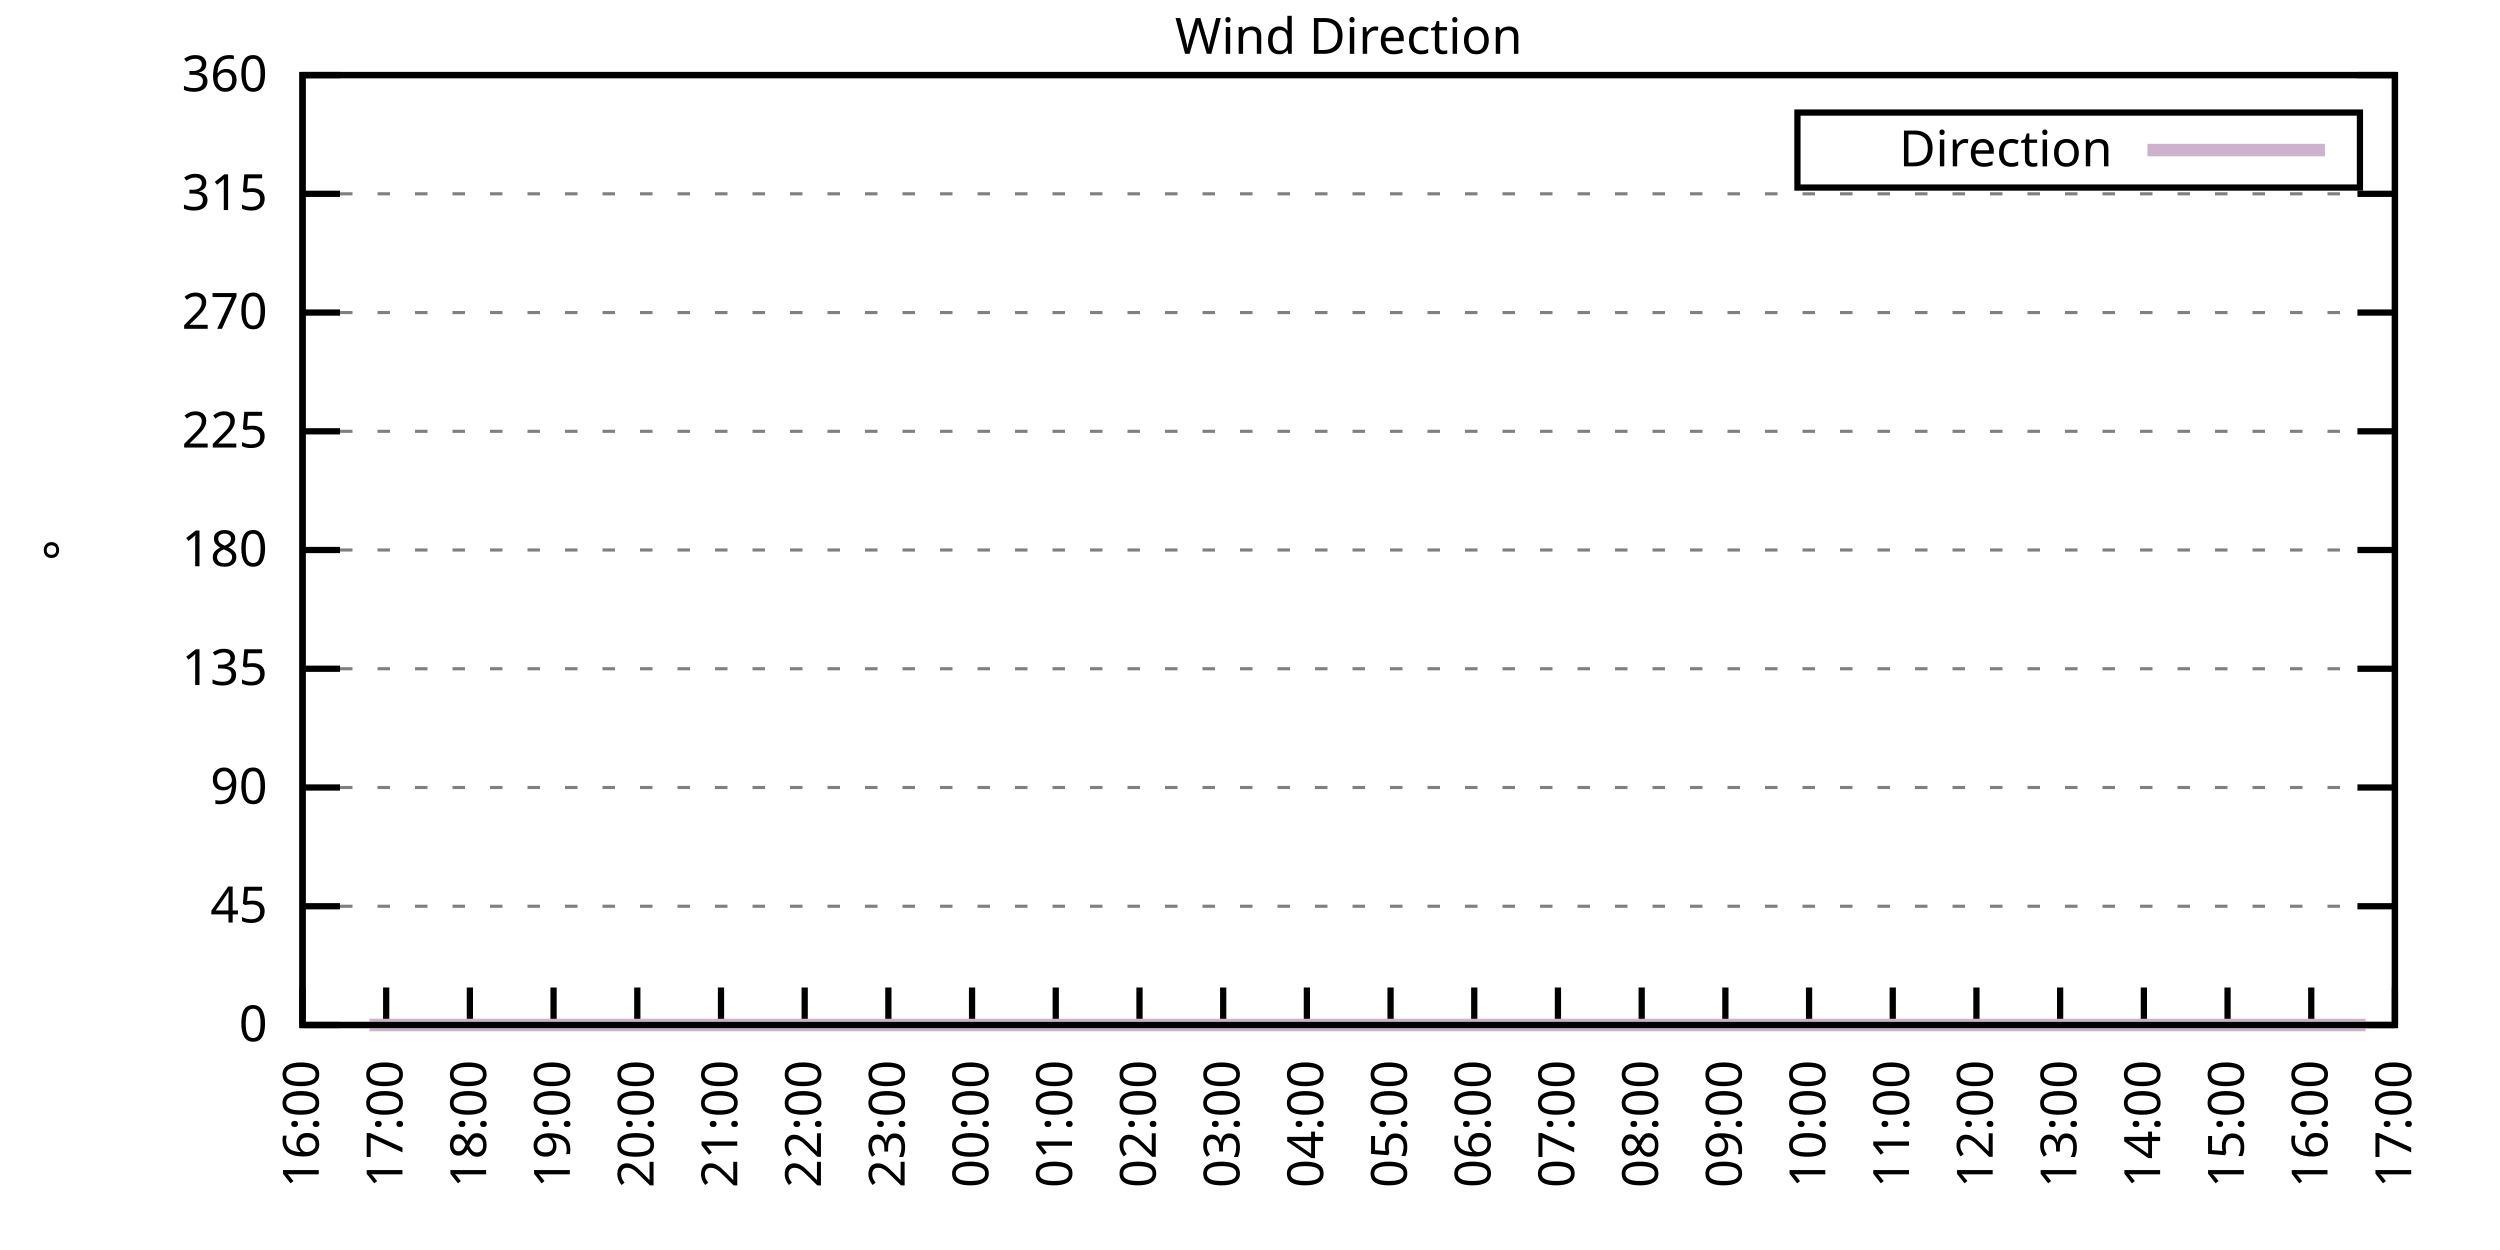
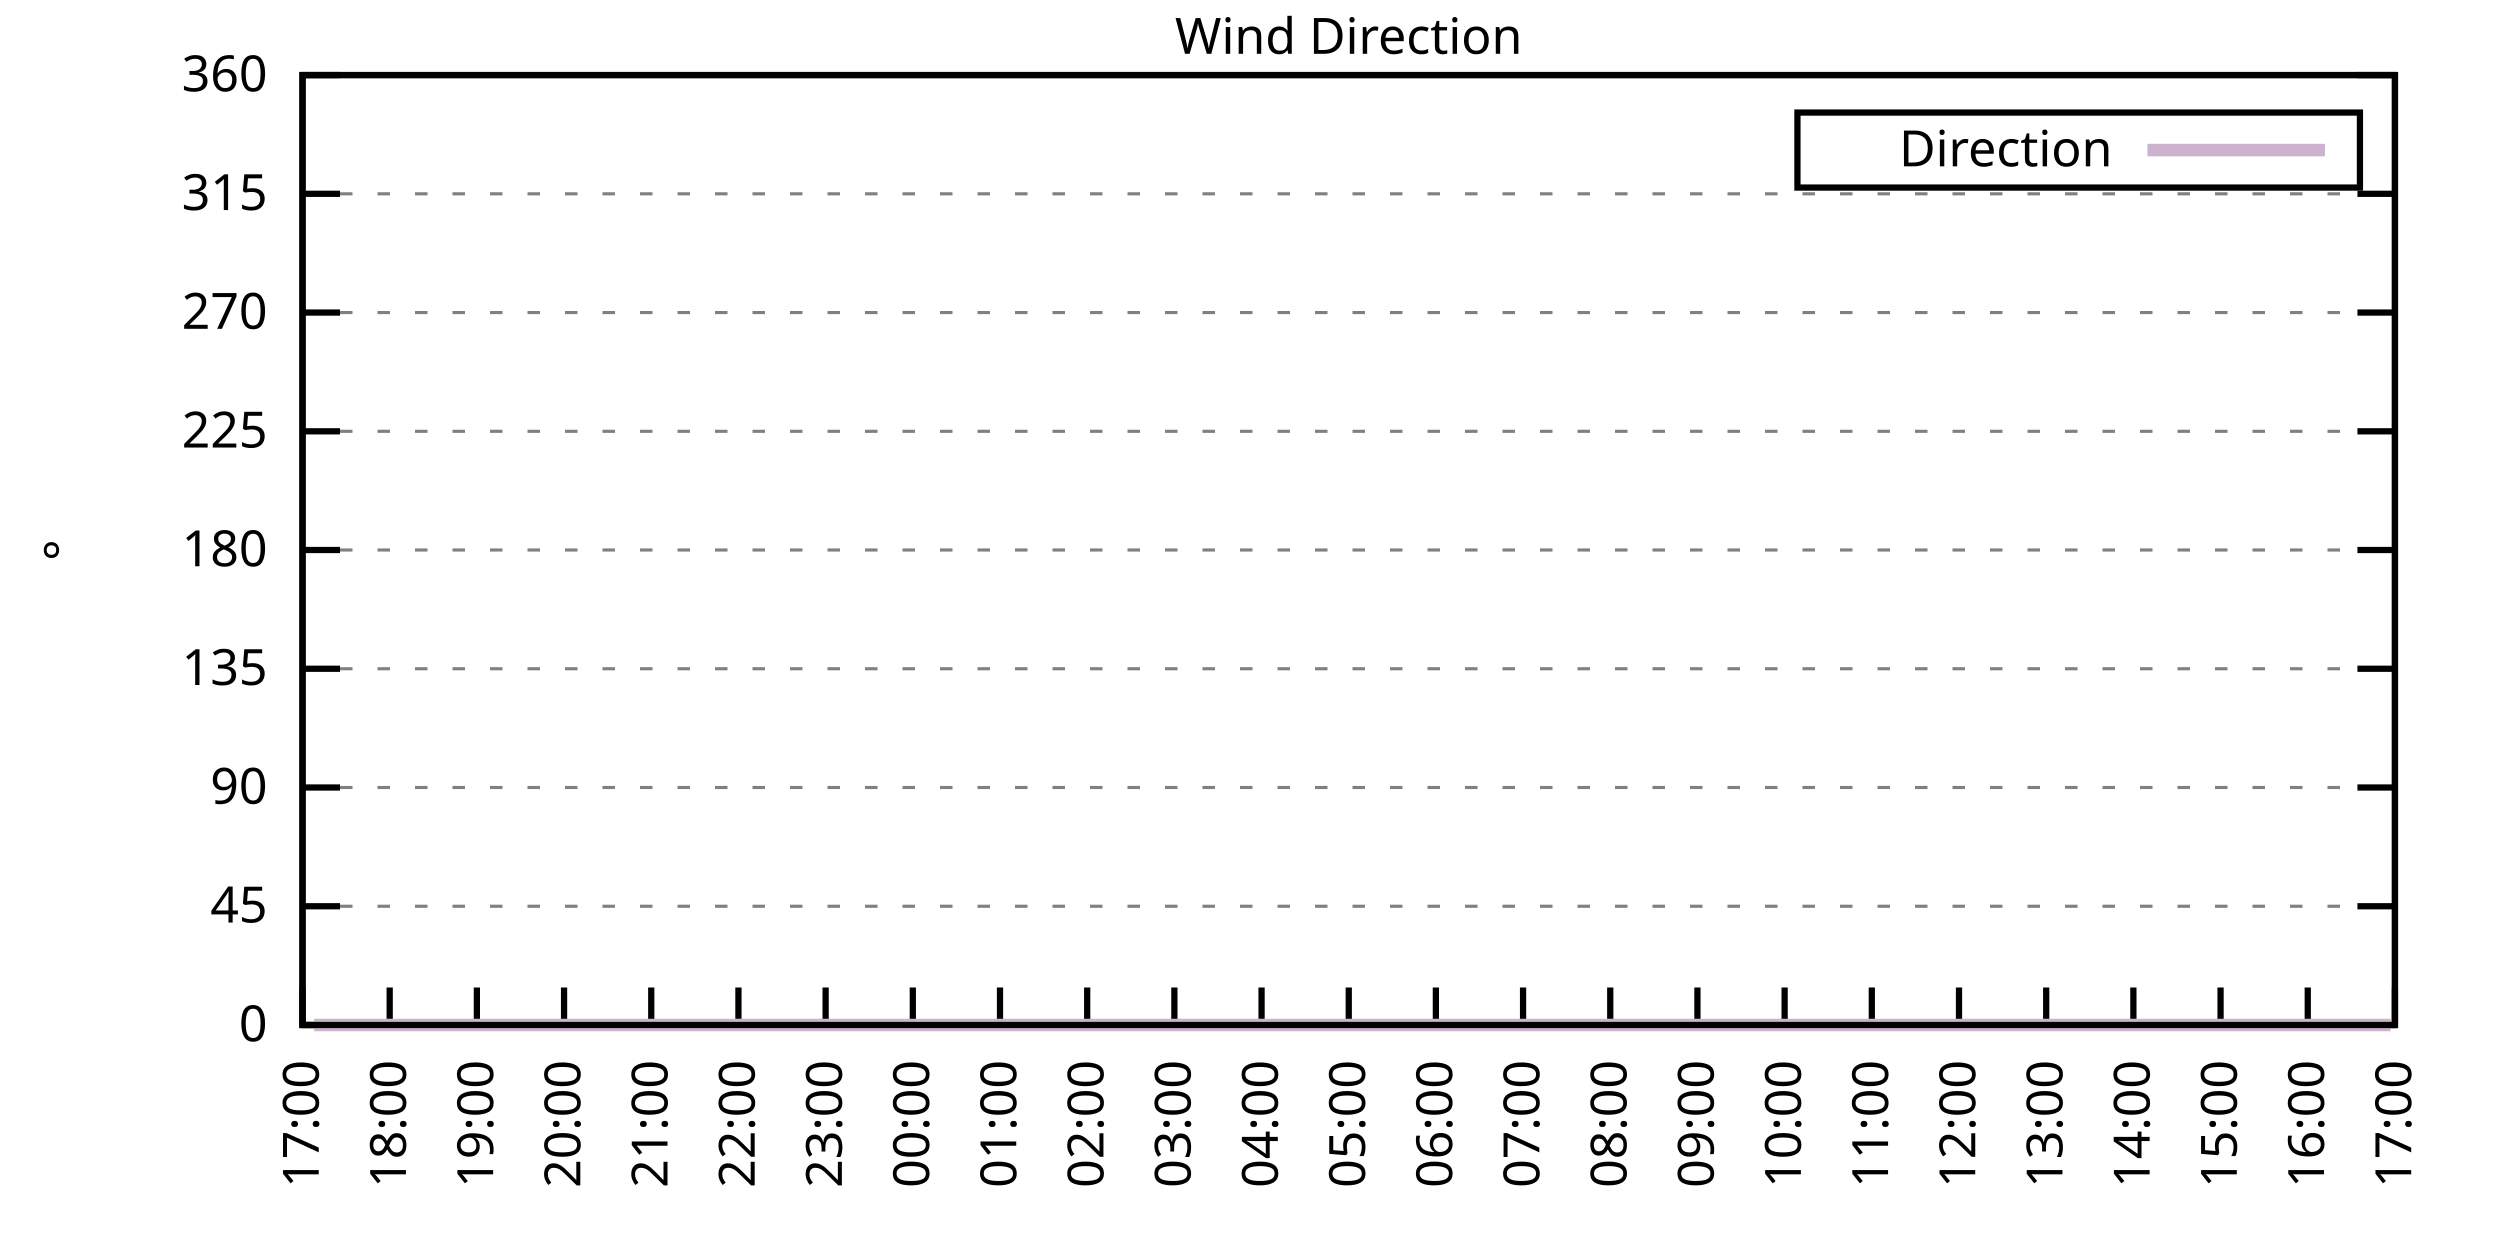
<svg xmlns="http://www.w3.org/2000/svg" xmlns:xlink="http://www.w3.org/1999/xlink" width="400" height="200" viewBox="0 0 400 200">
  <g id="gnuplot_canvas">
    <rect x="0" y="0" width="400" height="200" fill="none" />
    <defs>
      <circle id="gpDot" r="0.5" stroke-width="0.5" stroke="currentColor" />
      <path id="gpPt0" stroke-width="0.333" stroke="currentColor" d="M-1,0 h2 M0,-1 v2" />
      <path id="gpPt1" stroke-width="0.333" stroke="currentColor" d="M-1,-1 L1,1 M1,-1 L-1,1" />
      <path id="gpPt2" stroke-width="0.333" stroke="currentColor" d="M-1,0 L1,0 M0,-1 L0,1 M-1,-1 L1,1 M-1,1 L1,-1" />
      <rect id="gpPt3" stroke-width="0.333" stroke="currentColor" x="-1" y="-1" width="2" height="2" />
      <rect id="gpPt4" stroke-width="0.333" stroke="currentColor" fill="currentColor" x="-1" y="-1" width="2" height="2" />
      <circle id="gpPt5" stroke-width="0.333" stroke="currentColor" cx="0" cy="0" r="1" />
      <use xlink:href="#gpPt5" id="gpPt6" fill="currentColor" stroke="none" />
      <path id="gpPt7" stroke-width="0.333" stroke="currentColor" d="M0,-1.33 L-1.33,0.67 L1.33,0.67 z" />
      <use xlink:href="#gpPt7" id="gpPt8" fill="currentColor" stroke="none" />
      <use xlink:href="#gpPt7" id="gpPt9" stroke="currentColor" transform="rotate(180)" />
      <use xlink:href="#gpPt9" id="gpPt10" fill="currentColor" stroke="none" />
      <use xlink:href="#gpPt3" id="gpPt11" stroke="currentColor" transform="rotate(45)" />
      <use xlink:href="#gpPt11" id="gpPt12" fill="currentColor" stroke="none" />
      <path id="gpPt13" stroke-width="0.333" stroke="currentColor" d="M0,1.330 L1.265,0.411 L0.782,-1.067 L-0.782,-1.076 L-1.265,0.411 z" />
      <use xlink:href="#gpPt13" id="gpPt14" fill="currentColor" stroke="none" />
      <filter id="textbox" filterUnits="objectBoundingBox" x="0" y="0" height="1" width="1">
        <feFlood flood-color="white" flood-opacity="1" result="bgnd" />
        <feComposite in="SourceGraphic" in2="bgnd" operator="atop" />
      </filter>
      <filter id="greybox" filterUnits="objectBoundingBox" x="0" y="0" height="1" width="1">
        <feFlood flood-color="lightgrey" flood-opacity="1" result="grey" />
        <feComposite in="SourceGraphic" in2="grey" operator="atop" />
      </filter>
    </defs>
    <g fill="none" color="white" stroke="currentColor" stroke-width="1.00" stroke-linecap="butt" stroke-linejoin="miter">
</g>
    <g fill="none" color="black" stroke="currentColor" stroke-width="1.00" stroke-linecap="butt" stroke-linejoin="miter">
      <g stroke="none" shape-rendering="crispEdges">
        <polygon fill="rgb(255, 255, 255)" points="48.40,164.00 383.18,164.00 383.18,12.02 48.40,12.02 " />
      </g>
    </g>
    <g fill="none" color="black" stroke="currentColor" stroke-width="1.00" stroke-linecap="butt" stroke-linejoin="miter">
</g>
    <g fill="none" color="black" stroke="black" stroke-width="0.50" stroke-linecap="butt" stroke-linejoin="miter">
</g>
    <g fill="none" color="gray" stroke="currentColor" stroke-width="0.50" stroke-linecap="butt" stroke-linejoin="miter">
      <path stroke="gray" stroke-dasharray="2,4" class="gridline" d="M48.40,164.00 L383.19,164.00  " />
    </g>
    <g fill="none" color="gray" stroke="gray" stroke-width="1.00" stroke-linecap="butt" stroke-linejoin="miter">
</g>
    <g fill="none" color="black" stroke="currentColor" stroke-width="1.00" stroke-linecap="butt" stroke-linejoin="miter">
      <path stroke="black" d="M48.40,164.00 L54.40,164.00 M383.19,164.00 L377.19,164.00  " />
      <g transform="translate(42.80,166.60)" stroke="none" fill="black" font-family="Sans" font-size="8.00" text-anchor="end">
        <text>
          <tspan font-family="Sans"> 0</tspan>
        </text>
      </g>
    </g>
    <g fill="none" color="black" stroke="currentColor" stroke-width="1.00" stroke-linecap="butt" stroke-linejoin="miter">
</g>
    <g fill="none" color="black" stroke="black" stroke-width="0.50" stroke-linecap="butt" stroke-linejoin="miter">
</g>
    <g fill="none" color="gray" stroke="currentColor" stroke-width="0.50" stroke-linecap="butt" stroke-linejoin="miter">
      <path stroke="gray" stroke-dasharray="2,4" class="gridline" d="M48.40,145.00 L383.19,145.00  " />
    </g>
    <g fill="none" color="gray" stroke="gray" stroke-width="1.00" stroke-linecap="butt" stroke-linejoin="miter">
</g>
    <g fill="none" color="black" stroke="currentColor" stroke-width="1.00" stroke-linecap="butt" stroke-linejoin="miter">
      <path stroke="black" d="M48.40,145.00 L54.40,145.00 M383.19,145.00 L377.19,145.00  " />
      <g transform="translate(42.80,147.60)" stroke="none" fill="black" font-family="Sans" font-size="8.00" text-anchor="end">
        <text>
          <tspan font-family="Sans"> 45</tspan>
        </text>
      </g>
    </g>
    <g fill="none" color="black" stroke="currentColor" stroke-width="1.00" stroke-linecap="butt" stroke-linejoin="miter">
</g>
    <g fill="none" color="black" stroke="black" stroke-width="0.50" stroke-linecap="butt" stroke-linejoin="miter">
</g>
    <g fill="none" color="gray" stroke="currentColor" stroke-width="0.50" stroke-linecap="butt" stroke-linejoin="miter">
      <path stroke="gray" stroke-dasharray="2,4" class="gridline" d="M48.40,126.00 L383.19,126.00  " />
    </g>
    <g fill="none" color="gray" stroke="gray" stroke-width="1.00" stroke-linecap="butt" stroke-linejoin="miter">
</g>
    <g fill="none" color="black" stroke="currentColor" stroke-width="1.00" stroke-linecap="butt" stroke-linejoin="miter">
      <path stroke="black" d="M48.40,126.00 L54.40,126.00 M383.19,126.00 L377.19,126.00  " />
      <g transform="translate(42.80,128.60)" stroke="none" fill="black" font-family="Sans" font-size="8.00" text-anchor="end">
        <text>
          <tspan font-family="Sans"> 90</tspan>
        </text>
      </g>
    </g>
    <g fill="none" color="black" stroke="currentColor" stroke-width="1.00" stroke-linecap="butt" stroke-linejoin="miter">
</g>
    <g fill="none" color="black" stroke="black" stroke-width="0.50" stroke-linecap="butt" stroke-linejoin="miter">
</g>
    <g fill="none" color="gray" stroke="currentColor" stroke-width="0.50" stroke-linecap="butt" stroke-linejoin="miter">
      <path stroke="gray" stroke-dasharray="2,4" class="gridline" d="M48.40,107.00 L383.19,107.00  " />
    </g>
    <g fill="none" color="gray" stroke="gray" stroke-width="1.00" stroke-linecap="butt" stroke-linejoin="miter">
</g>
    <g fill="none" color="black" stroke="currentColor" stroke-width="1.00" stroke-linecap="butt" stroke-linejoin="miter">
      <path stroke="black" d="M48.40,107.00 L54.40,107.00 M383.19,107.00 L377.19,107.00  " />
      <g transform="translate(42.80,109.60)" stroke="none" fill="black" font-family="Sans" font-size="8.00" text-anchor="end">
        <text>
          <tspan font-family="Sans"> 135</tspan>
        </text>
      </g>
    </g>
    <g fill="none" color="black" stroke="currentColor" stroke-width="1.00" stroke-linecap="butt" stroke-linejoin="miter">
</g>
    <g fill="none" color="black" stroke="black" stroke-width="0.50" stroke-linecap="butt" stroke-linejoin="miter">
</g>
    <g fill="none" color="gray" stroke="currentColor" stroke-width="0.50" stroke-linecap="butt" stroke-linejoin="miter">
      <path stroke="gray" stroke-dasharray="2,4" class="gridline" d="M48.40,88.00 L383.19,88.00  " />
    </g>
    <g fill="none" color="gray" stroke="gray" stroke-width="1.00" stroke-linecap="butt" stroke-linejoin="miter">
</g>
    <g fill="none" color="black" stroke="currentColor" stroke-width="1.00" stroke-linecap="butt" stroke-linejoin="miter">
      <path stroke="black" d="M48.40,88.00 L54.40,88.00 M383.19,88.00 L377.19,88.00  " />
      <g transform="translate(42.80,90.60)" stroke="none" fill="black" font-family="Sans" font-size="8.00" text-anchor="end">
        <text>
          <tspan font-family="Sans"> 180</tspan>
        </text>
      </g>
    </g>
    <g fill="none" color="black" stroke="currentColor" stroke-width="1.00" stroke-linecap="butt" stroke-linejoin="miter">
</g>
    <g fill="none" color="black" stroke="black" stroke-width="0.50" stroke-linecap="butt" stroke-linejoin="miter">
</g>
    <g fill="none" color="gray" stroke="currentColor" stroke-width="0.50" stroke-linecap="butt" stroke-linejoin="miter">
      <path stroke="gray" stroke-dasharray="2,4" class="gridline" d="M48.40,69.01 L383.19,69.01  " />
    </g>
    <g fill="none" color="gray" stroke="gray" stroke-width="1.00" stroke-linecap="butt" stroke-linejoin="miter">
</g>
    <g fill="none" color="black" stroke="currentColor" stroke-width="1.00" stroke-linecap="butt" stroke-linejoin="miter">
      <path stroke="black" d="M48.40,69.01 L54.40,69.01 M383.19,69.01 L377.19,69.01  " />
      <g transform="translate(42.80,71.61)" stroke="none" fill="black" font-family="Sans" font-size="8.00" text-anchor="end">
        <text>
          <tspan font-family="Sans"> 225</tspan>
        </text>
      </g>
    </g>
    <g fill="none" color="black" stroke="currentColor" stroke-width="1.00" stroke-linecap="butt" stroke-linejoin="miter">
</g>
    <g fill="none" color="black" stroke="black" stroke-width="0.50" stroke-linecap="butt" stroke-linejoin="miter">
</g>
    <g fill="none" color="gray" stroke="currentColor" stroke-width="0.50" stroke-linecap="butt" stroke-linejoin="miter">
      <path stroke="gray" stroke-dasharray="2,4" class="gridline" d="M48.40,50.01 L383.19,50.01  " />
    </g>
    <g fill="none" color="gray" stroke="gray" stroke-width="1.00" stroke-linecap="butt" stroke-linejoin="miter">
</g>
    <g fill="none" color="black" stroke="currentColor" stroke-width="1.00" stroke-linecap="butt" stroke-linejoin="miter">
      <path stroke="black" d="M48.40,50.01 L54.40,50.01 M383.19,50.01 L377.19,50.01  " />
      <g transform="translate(42.80,52.61)" stroke="none" fill="black" font-family="Sans" font-size="8.00" text-anchor="end">
        <text>
          <tspan font-family="Sans"> 270</tspan>
        </text>
      </g>
    </g>
    <g fill="none" color="black" stroke="currentColor" stroke-width="1.00" stroke-linecap="butt" stroke-linejoin="miter">
</g>
    <g fill="none" color="black" stroke="black" stroke-width="0.50" stroke-linecap="butt" stroke-linejoin="miter">
</g>
    <g fill="none" color="gray" stroke="currentColor" stroke-width="0.50" stroke-linecap="butt" stroke-linejoin="miter">
      <path stroke="gray" stroke-dasharray="2,4" class="gridline" d="M48.40,31.01 L383.19,31.01  " />
    </g>
    <g fill="none" color="gray" stroke="gray" stroke-width="1.00" stroke-linecap="butt" stroke-linejoin="miter">
</g>
    <g fill="none" color="black" stroke="currentColor" stroke-width="1.00" stroke-linecap="butt" stroke-linejoin="miter">
      <path stroke="black" d="M48.40,31.01 L54.40,31.01 M383.19,31.01 L377.19,31.01  " />
      <g transform="translate(42.80,33.61)" stroke="none" fill="black" font-family="Sans" font-size="8.00" text-anchor="end">
        <text>
          <tspan font-family="Sans"> 315</tspan>
        </text>
      </g>
    </g>
    <g fill="none" color="black" stroke="currentColor" stroke-width="1.00" stroke-linecap="butt" stroke-linejoin="miter">
</g>
    <g fill="none" color="black" stroke="black" stroke-width="0.50" stroke-linecap="butt" stroke-linejoin="miter">
</g>
    <g fill="none" color="gray" stroke="currentColor" stroke-width="0.50" stroke-linecap="butt" stroke-linejoin="miter">
      <path stroke="gray" stroke-dasharray="2,4" class="gridline" d="M48.40,12.01 L383.19,12.01  " />
    </g>
    <g fill="none" color="gray" stroke="gray" stroke-width="1.00" stroke-linecap="butt" stroke-linejoin="miter">
</g>
    <g fill="none" color="black" stroke="currentColor" stroke-width="1.00" stroke-linecap="butt" stroke-linejoin="miter">
      <path stroke="black" d="M48.40,12.01 L54.40,12.01 M383.19,12.01 L377.19,12.01  " />
      <g transform="translate(42.80,14.61)" stroke="none" fill="black" font-family="Sans" font-size="8.00" text-anchor="end">
        <text>
          <tspan font-family="Sans"> 360</tspan>
        </text>
      </g>
    </g>
    <g fill="none" color="black" stroke="currentColor" stroke-width="1.00" stroke-linecap="butt" stroke-linejoin="miter">
      <path stroke="black" d="M48.40,164.00 L48.40,158.00  " />
      <g transform="translate(51.00,169.60) rotate(270.00)" stroke="none" fill="black" font-family="Sans" font-size="8.00" text-anchor="end">
        <text>
-           <tspan font-family="Sans">16:00</tspan>
-         </text>
-       </g>
-     </g>
-     <g fill="none" color="black" stroke="currentColor" stroke-width="1.00" stroke-linecap="butt" stroke-linejoin="miter">
-       <path stroke="black" d="M61.79,164.00 L61.79,158.00  " />
-       <g transform="translate(64.39,169.60) rotate(270.00)" stroke="none" fill="black" font-family="Sans" font-size="8.00" text-anchor="end">
-         <text>
          <tspan font-family="Sans">17:00</tspan>
        </text>
      </g>
    </g>
    <g fill="none" color="black" stroke="currentColor" stroke-width="1.00" stroke-linecap="butt" stroke-linejoin="miter">
-       <path stroke="black" d="M75.18,164.00 L75.18,158.00  " />
-       <g transform="translate(77.78,169.60) rotate(270.00)" stroke="none" fill="black" font-family="Sans" font-size="8.00" text-anchor="end">
+       <path stroke="black" d="M62.35,164.00 L62.35,158.00  " />
+       <g transform="translate(64.95,169.60) rotate(270.00)" stroke="none" fill="black" font-family="Sans" font-size="8.00" text-anchor="end">
        <text>
          <tspan font-family="Sans">18:00</tspan>
        </text>
      </g>
    </g>
    <g fill="none" color="black" stroke="currentColor" stroke-width="1.00" stroke-linecap="butt" stroke-linejoin="miter">
-       <path stroke="black" d="M88.57,164.00 L88.57,158.00  " />
-       <g transform="translate(91.17,169.60) rotate(270.00)" stroke="none" fill="black" font-family="Sans" font-size="8.00" text-anchor="end">
+       <path stroke="black" d="M76.30,164.00 L76.30,158.00  " />
+       <g transform="translate(78.90,169.60) rotate(270.00)" stroke="none" fill="black" font-family="Sans" font-size="8.00" text-anchor="end">
        <text>
          <tspan font-family="Sans">19:00</tspan>
        </text>
      </g>
    </g>
    <g fill="none" color="black" stroke="currentColor" stroke-width="1.00" stroke-linecap="butt" stroke-linejoin="miter">
-       <path stroke="black" d="M101.97,164.00 L101.97,158.00  " />
-       <g transform="translate(104.57,169.60) rotate(270.00)" stroke="none" fill="black" font-family="Sans" font-size="8.00" text-anchor="end">
+       <path stroke="black" d="M90.25,164.00 L90.25,158.00  " />
+       <g transform="translate(92.85,169.60) rotate(270.00)" stroke="none" fill="black" font-family="Sans" font-size="8.00" text-anchor="end">
        <text>
          <tspan font-family="Sans">20:00</tspan>
        </text>
      </g>
    </g>
    <g fill="none" color="black" stroke="currentColor" stroke-width="1.00" stroke-linecap="butt" stroke-linejoin="miter">
-       <path stroke="black" d="M115.36,164.00 L115.36,158.00  " />
-       <g transform="translate(117.96,169.60) rotate(270.00)" stroke="none" fill="black" font-family="Sans" font-size="8.00" text-anchor="end">
+       <path stroke="black" d="M104.20,164.00 L104.20,158.00  " />
+       <g transform="translate(106.80,169.60) rotate(270.00)" stroke="none" fill="black" font-family="Sans" font-size="8.00" text-anchor="end">
        <text>
          <tspan font-family="Sans">21:00</tspan>
        </text>
      </g>
    </g>
    <g fill="none" color="black" stroke="currentColor" stroke-width="1.00" stroke-linecap="butt" stroke-linejoin="miter">
-       <path stroke="black" d="M128.75,164.00 L128.75,158.00  " />
-       <g transform="translate(131.35,169.60) rotate(270.00)" stroke="none" fill="black" font-family="Sans" font-size="8.00" text-anchor="end">
+       <path stroke="black" d="M118.15,164.00 L118.15,158.00  " />
+       <g transform="translate(120.75,169.60) rotate(270.00)" stroke="none" fill="black" font-family="Sans" font-size="8.00" text-anchor="end">
        <text>
          <tspan font-family="Sans">22:00</tspan>
        </text>
      </g>
    </g>
    <g fill="none" color="black" stroke="currentColor" stroke-width="1.00" stroke-linecap="butt" stroke-linejoin="miter">
-       <path stroke="black" d="M142.14,164.00 L142.14,158.00  " />
-       <g transform="translate(144.74,169.60) rotate(270.00)" stroke="none" fill="black" font-family="Sans" font-size="8.00" text-anchor="end">
+       <path stroke="black" d="M132.10,164.00 L132.10,158.00  " />
+       <g transform="translate(134.70,169.60) rotate(270.00)" stroke="none" fill="black" font-family="Sans" font-size="8.00" text-anchor="end">
        <text>
          <tspan font-family="Sans">23:00</tspan>
        </text>
      </g>
    </g>
    <g fill="none" color="black" stroke="currentColor" stroke-width="1.00" stroke-linecap="butt" stroke-linejoin="miter">
-       <path stroke="black" d="M155.53,164.00 L155.53,158.00  " />
-       <g transform="translate(158.13,169.60) rotate(270.00)" stroke="none" fill="black" font-family="Sans" font-size="8.00" text-anchor="end">
+       <path stroke="black" d="M146.05,164.00 L146.05,158.00  " />
+       <g transform="translate(148.65,169.60) rotate(270.00)" stroke="none" fill="black" font-family="Sans" font-size="8.00" text-anchor="end">
        <text>
          <tspan font-family="Sans">00:00</tspan>
        </text>
      </g>
    </g>
    <g fill="none" color="black" stroke="currentColor" stroke-width="1.00" stroke-linecap="butt" stroke-linejoin="miter">
-       <path stroke="black" d="M168.92,164.00 L168.92,158.00  " />
-       <g transform="translate(171.52,169.60) rotate(270.00)" stroke="none" fill="black" font-family="Sans" font-size="8.00" text-anchor="end">
+       <path stroke="black" d="M160.00,164.00 L160.00,158.00  " />
+       <g transform="translate(162.60,169.60) rotate(270.00)" stroke="none" fill="black" font-family="Sans" font-size="8.00" text-anchor="end">
        <text>
          <tspan font-family="Sans">01:00</tspan>
        </text>
      </g>
    </g>
    <g fill="none" color="black" stroke="currentColor" stroke-width="1.00" stroke-linecap="butt" stroke-linejoin="miter">
-       <path stroke="black" d="M182.32,164.00 L182.32,158.00  " />
-       <g transform="translate(184.92,169.60) rotate(270.00)" stroke="none" fill="black" font-family="Sans" font-size="8.00" text-anchor="end">
+       <path stroke="black" d="M173.95,164.00 L173.95,158.00  " />
+       <g transform="translate(176.55,169.60) rotate(270.00)" stroke="none" fill="black" font-family="Sans" font-size="8.00" text-anchor="end">
        <text>
          <tspan font-family="Sans">02:00</tspan>
        </text>
      </g>
    </g>
    <g fill="none" color="black" stroke="currentColor" stroke-width="1.00" stroke-linecap="butt" stroke-linejoin="miter">
-       <path stroke="black" d="M195.71,164.00 L195.71,158.00  " />
-       <g transform="translate(198.31,169.60) rotate(270.00)" stroke="none" fill="black" font-family="Sans" font-size="8.00" text-anchor="end">
+       <path stroke="black" d="M187.90,164.00 L187.90,158.00  " />
+       <g transform="translate(190.50,169.60) rotate(270.00)" stroke="none" fill="black" font-family="Sans" font-size="8.00" text-anchor="end">
        <text>
          <tspan font-family="Sans">03:00</tspan>
        </text>
      </g>
    </g>
    <g fill="none" color="black" stroke="currentColor" stroke-width="1.00" stroke-linecap="butt" stroke-linejoin="miter">
-       <path stroke="black" d="M209.10,164.00 L209.10,158.00  " />
-       <g transform="translate(211.70,169.60) rotate(270.00)" stroke="none" fill="black" font-family="Sans" font-size="8.00" text-anchor="end">
+       <path stroke="black" d="M201.85,164.00 L201.85,158.00  " />
+       <g transform="translate(204.45,169.60) rotate(270.00)" stroke="none" fill="black" font-family="Sans" font-size="8.00" text-anchor="end">
        <text>
          <tspan font-family="Sans">04:00</tspan>
        </text>
      </g>
    </g>
    <g fill="none" color="black" stroke="currentColor" stroke-width="1.00" stroke-linecap="butt" stroke-linejoin="miter">
-       <path stroke="black" d="M222.49,164.00 L222.49,158.00  " />
-       <g transform="translate(225.09,169.60) rotate(270.00)" stroke="none" fill="black" font-family="Sans" font-size="8.00" text-anchor="end">
+       <path stroke="black" d="M215.80,164.00 L215.80,158.00  " />
+       <g transform="translate(218.40,169.60) rotate(270.00)" stroke="none" fill="black" font-family="Sans" font-size="8.00" text-anchor="end">
        <text>
          <tspan font-family="Sans">05:00</tspan>
        </text>
      </g>
    </g>
    <g fill="none" color="black" stroke="currentColor" stroke-width="1.00" stroke-linecap="butt" stroke-linejoin="miter">
-       <path stroke="black" d="M235.88,164.00 L235.88,158.00  " />
-       <g transform="translate(238.48,169.60) rotate(270.00)" stroke="none" fill="black" font-family="Sans" font-size="8.00" text-anchor="end">
+       <path stroke="black" d="M229.74,164.00 L229.74,158.00  " />
+       <g transform="translate(232.34,169.60) rotate(270.00)" stroke="none" fill="black" font-family="Sans" font-size="8.00" text-anchor="end">
        <text>
          <tspan font-family="Sans">06:00</tspan>
        </text>
      </g>
    </g>
    <g fill="none" color="black" stroke="currentColor" stroke-width="1.00" stroke-linecap="butt" stroke-linejoin="miter">
-       <path stroke="black" d="M249.27,164.00 L249.27,158.00  " />
-       <g transform="translate(251.87,169.60) rotate(270.00)" stroke="none" fill="black" font-family="Sans" font-size="8.00" text-anchor="end">
+       <path stroke="black" d="M243.69,164.00 L243.69,158.00  " />
+       <g transform="translate(246.29,169.60) rotate(270.00)" stroke="none" fill="black" font-family="Sans" font-size="8.00" text-anchor="end">
        <text>
          <tspan font-family="Sans">07:00</tspan>
        </text>
      </g>
    </g>
    <g fill="none" color="black" stroke="currentColor" stroke-width="1.00" stroke-linecap="butt" stroke-linejoin="miter">
-       <path stroke="black" d="M262.67,164.00 L262.67,158.00  " />
-       <g transform="translate(265.27,169.60) rotate(270.00)" stroke="none" fill="black" font-family="Sans" font-size="8.00" text-anchor="end">
+       <path stroke="black" d="M257.64,164.00 L257.64,158.00  " />
+       <g transform="translate(260.24,169.60) rotate(270.00)" stroke="none" fill="black" font-family="Sans" font-size="8.00" text-anchor="end">
        <text>
          <tspan font-family="Sans">08:00</tspan>
        </text>
      </g>
    </g>
    <g fill="none" color="black" stroke="currentColor" stroke-width="1.00" stroke-linecap="butt" stroke-linejoin="miter">
-       <path stroke="black" d="M276.06,164.00 L276.06,158.00  " />
-       <g transform="translate(278.66,169.60) rotate(270.00)" stroke="none" fill="black" font-family="Sans" font-size="8.00" text-anchor="end">
+       <path stroke="black" d="M271.59,164.00 L271.59,158.00  " />
+       <g transform="translate(274.19,169.60) rotate(270.00)" stroke="none" fill="black" font-family="Sans" font-size="8.00" text-anchor="end">
        <text>
          <tspan font-family="Sans">09:00</tspan>
        </text>
      </g>
    </g>
    <g fill="none" color="black" stroke="currentColor" stroke-width="1.00" stroke-linecap="butt" stroke-linejoin="miter">
-       <path stroke="black" d="M289.45,164.00 L289.45,158.00  " />
-       <g transform="translate(292.05,169.60) rotate(270.00)" stroke="none" fill="black" font-family="Sans" font-size="8.00" text-anchor="end">
+       <path stroke="black" d="M285.54,164.00 L285.54,158.00  " />
+       <g transform="translate(288.14,169.60) rotate(270.00)" stroke="none" fill="black" font-family="Sans" font-size="8.00" text-anchor="end">
        <text>
          <tspan font-family="Sans">10:00</tspan>
        </text>
      </g>
    </g>
    <g fill="none" color="black" stroke="currentColor" stroke-width="1.00" stroke-linecap="butt" stroke-linejoin="miter">
-       <path stroke="black" d="M302.84,164.00 L302.84,158.00  " />
-       <g transform="translate(305.44,169.60) rotate(270.00)" stroke="none" fill="black" font-family="Sans" font-size="8.00" text-anchor="end">
+       <path stroke="black" d="M299.49,164.00 L299.49,158.00  " />
+       <g transform="translate(302.09,169.60) rotate(270.00)" stroke="none" fill="black" font-family="Sans" font-size="8.00" text-anchor="end">
        <text>
          <tspan font-family="Sans">11:00</tspan>
        </text>
      </g>
    </g>
    <g fill="none" color="black" stroke="currentColor" stroke-width="1.00" stroke-linecap="butt" stroke-linejoin="miter">
-       <path stroke="black" d="M316.23,164.00 L316.23,158.00  " />
-       <g transform="translate(318.83,169.60) rotate(270.00)" stroke="none" fill="black" font-family="Sans" font-size="8.00" text-anchor="end">
+       <path stroke="black" d="M313.44,164.00 L313.44,158.00  " />
+       <g transform="translate(316.04,169.60) rotate(270.00)" stroke="none" fill="black" font-family="Sans" font-size="8.00" text-anchor="end">
        <text>
          <tspan font-family="Sans">12:00</tspan>
        </text>
      </g>
    </g>
    <g fill="none" color="black" stroke="currentColor" stroke-width="1.00" stroke-linecap="butt" stroke-linejoin="miter">
-       <path stroke="black" d="M329.62,164.00 L329.62,158.00  " />
-       <g transform="translate(332.22,169.60) rotate(270.00)" stroke="none" fill="black" font-family="Sans" font-size="8.00" text-anchor="end">
+       <path stroke="black" d="M327.39,164.00 L327.39,158.00  " />
+       <g transform="translate(329.99,169.60) rotate(270.00)" stroke="none" fill="black" font-family="Sans" font-size="8.00" text-anchor="end">
        <text>
          <tspan font-family="Sans">13:00</tspan>
        </text>
      </g>
    </g>
    <g fill="none" color="black" stroke="currentColor" stroke-width="1.00" stroke-linecap="butt" stroke-linejoin="miter">
-       <path stroke="black" d="M343.02,164.00 L343.02,158.00  " />
-       <g transform="translate(345.62,169.60) rotate(270.00)" stroke="none" fill="black" font-family="Sans" font-size="8.00" text-anchor="end">
+       <path stroke="black" d="M341.34,164.00 L341.34,158.00  " />
+       <g transform="translate(343.94,169.60) rotate(270.00)" stroke="none" fill="black" font-family="Sans" font-size="8.00" text-anchor="end">
        <text>
          <tspan font-family="Sans">14:00</tspan>
        </text>
      </g>
    </g>
    <g fill="none" color="black" stroke="currentColor" stroke-width="1.00" stroke-linecap="butt" stroke-linejoin="miter">
-       <path stroke="black" d="M356.41,164.00 L356.41,158.00  " />
-       <g transform="translate(359.01,169.60) rotate(270.00)" stroke="none" fill="black" font-family="Sans" font-size="8.00" text-anchor="end">
+       <path stroke="black" d="M355.29,164.00 L355.29,158.00  " />
+       <g transform="translate(357.89,169.60) rotate(270.00)" stroke="none" fill="black" font-family="Sans" font-size="8.00" text-anchor="end">
        <text>
          <tspan font-family="Sans">15:00</tspan>
        </text>
      </g>
    </g>
    <g fill="none" color="black" stroke="currentColor" stroke-width="1.00" stroke-linecap="butt" stroke-linejoin="miter">
-       <path stroke="black" d="M369.80,164.00 L369.80,158.00  " />
-       <g transform="translate(372.40,169.60) rotate(270.00)" stroke="none" fill="black" font-family="Sans" font-size="8.00" text-anchor="end">
+       <path stroke="black" d="M369.24,164.00 L369.24,158.00  " />
+       <g transform="translate(371.84,169.60) rotate(270.00)" stroke="none" fill="black" font-family="Sans" font-size="8.00" text-anchor="end">
        <text>
          <tspan font-family="Sans">16:00</tspan>
        </text>
      </g>
    </g>
    <g fill="none" color="black" stroke="currentColor" stroke-width="1.00" stroke-linecap="butt" stroke-linejoin="miter">
      <path stroke="black" d="M383.19,164.00 L383.19,158.00  " />
      <g transform="translate(385.79,169.60) rotate(270.00)" stroke="none" fill="black" font-family="Sans" font-size="8.00" text-anchor="end">
        <text>
          <tspan font-family="Sans">17:00</tspan>
        </text>
      </g>
    </g>
    <g fill="none" color="black" stroke="currentColor" stroke-width="1.00" stroke-linecap="butt" stroke-linejoin="miter">
</g>
    <g fill="none" color="black" stroke="currentColor" stroke-width="1.00" stroke-linecap="butt" stroke-linejoin="miter">
      <path stroke="black" d="M48.40,12.01 L48.40,164.00 L383.19,164.00 L383.19,12.01 L48.40,12.01 Z  " />
    </g>
    <g fill="none" color="black" stroke="currentColor" stroke-width="1.00" stroke-linecap="butt" stroke-linejoin="miter">
</g>
    <g fill="none" color="black" stroke="currentColor" stroke-width="1.00" stroke-linecap="butt" stroke-linejoin="miter">
      <path stroke="black" d="M287.59,30.01 L287.59,18.01 L377.59,18.01 L377.59,30.01 L287.59,30.01 Z  " />
    </g>
    <g id="Wind_direction_plot_1">
      <g fill="none" color="white" stroke="black" stroke-width="2.00" stroke-linecap="butt" stroke-linejoin="miter">
</g>
      <g fill="none" color="black" stroke="currentColor" stroke-width="2.00" stroke-linecap="butt" stroke-linejoin="miter">
        <g transform="translate(337.99,26.61)" stroke="none" fill="black" font-family="Sans" font-size="8.00" text-anchor="end">
          <text>
            <tspan font-family="Sans">Direction</tspan>
          </text>
        </g>
      </g>
      <g fill="none" color="black" stroke="currentColor" stroke-width="2.00" stroke-linecap="butt" stroke-linejoin="miter">
-         <path stroke="rgb(204, 178, 204)" d="M343.59,24.01 L371.99,24.01 M59.11,164.00 L61.57,164.00 L63.58,164.00 L66.03,164.00 L67.82,164.00 L70.27,164.00   L72.50,164.00 L74.74,164.00 L76.75,164.00 L79.42,164.00 L81.43,164.00 L83.89,164.00 L85.90,164.00 L88.13,164.00   L90.58,164.00 L92.59,164.00 L94.60,164.00 L97.28,164.00 L99.29,164.00 L101.74,164.00 L103.53,164.00 L105.98,164.00   L108.44,164.00 L110.22,164.00 L112.68,164.00 L114.69,164.00 L117.37,164.00 L119.15,164.00 L121.38,164.00 L124.06,164.00   L125.85,164.00 L128.30,164.00 L130.54,164.00 L132.99,164.00 L134.78,164.00 L137.23,164.00 L139.46,164.00 L141.92,164.00   L144.15,164.00 L146.16,164.00 L148.39,164.00 L150.85,164.00 L153.08,164.00 L155.31,164.00 L157.32,164.00 L159.77,164.00   L161.56,164.00 L164.24,164.00 L166.25,164.00 L168.70,164.00 L170.49,164.00 L172.50,164.00 L174.95,164.00 L176.96,164.00   L179.41,164.00 L182.09,164.00 L183.88,164.00 L185.66,164.00 L188.57,164.00 L191.02,164.00 L193.25,164.00 L195.26,164.00   L197.49,164.00 L199.95,164.00 L202.18,164.00 L204.19,164.00 L206.64,164.00 L208.43,164.00 L210.66,164.00 L212.89,164.00   L215.35,164.00 L217.58,164.00 L219.81,164.00 L221.82,164.00 L224.50,164.00 L226.51,164.00 L228.96,164.00 L230.75,164.00   L233.43,164.00 L235.21,164.00 L237.67,164.00 L240.12,164.00 L241.91,164.00 L244.36,164.00 L246.37,164.00 L248.83,164.00   L251.06,164.00 L253.51,164.00 L255.52,164.00 L257.53,164.00 L260.21,164.00 L262.00,164.00 L264.45,164.00 L268.92,164.00   L271.15,164.00 L273.60,164.00 L275.61,164.00 L278.07,164.00 L280.07,164.00 L282.53,164.00 L284.54,164.00 L286.77,164.00   L289.23,164.00 L291.23,164.00 L293.69,164.00 L295.48,164.00 L298.15,164.00 L299.94,164.00 L302.62,164.00 L304.63,164.00   L307.08,164.00 L309.31,164.00 L311.32,164.00 L313.55,164.00 L315.56,164.00 L318.02,164.00 L320.47,164.00 L322.70,164.00   L324.71,164.00 L327.17,164.00 L329.40,164.00 L331.41,164.00 L333.86,164.00 L335.87,164.00 L338.10,164.00 L340.56,164.00   L342.57,164.00 L345.02,164.00 L347.26,164.00 L349.26,164.00 L351.72,164.00 L353.95,164.00 L355.74,164.00 L358.42,164.00   L360.20,164.00 L362.43,164.00 L364.89,164.00 L367.12,164.00 L369.58,164.00 L371.81,164.00 L373.82,164.00 L376.05,164.00   L378.50,164.00  " />
+         <path stroke="rgb(204, 178, 204)" d="M343.59,24.01 L371.99,24.01 M50.26,164.00 L52.82,164.00 L54.68,164.00 L57.23,164.00 L59.56,164.00 L61.88,164.00   L63.98,164.00 L66.77,164.00 L68.86,164.00 L71.42,164.00 L73.51,164.00 L75.83,164.00 L78.39,164.00 L80.48,164.00   L82.58,164.00 L85.37,164.00 L87.46,164.00 L90.02,164.00 L91.88,164.00 L94.43,164.00 L96.99,164.00 L98.85,164.00   L101.41,164.00 L103.50,164.00 L106.29,164.00 L108.15,164.00 L110.48,164.00 L113.27,164.00 L115.13,164.00 L117.68,164.00   L120.01,164.00 L122.57,164.00 L124.43,164.00 L126.98,164.00 L129.31,164.00 L131.87,164.00 L134.19,164.00 L136.28,164.00   L138.61,164.00 L141.16,164.00 L143.49,164.00 L145.81,164.00 L147.91,164.00 L150.46,164.00 L152.32,164.00 L155.11,164.00   L157.21,164.00 L159.76,164.00 L161.62,164.00 L163.72,164.00 L166.27,164.00 L168.37,164.00 L170.92,164.00 L173.71,164.00   L175.57,164.00 L177.43,164.00 L180.46,164.00 L183.01,164.00 L185.34,164.00 L187.43,164.00 L189.76,164.00 L192.31,164.00   L194.64,164.00 L196.73,164.00 L199.29,164.00 L201.15,164.00 L203.47,164.00 L205.80,164.00 L208.36,164.00 L210.68,164.00   L213.01,164.00 L215.10,164.00 L217.89,164.00 L219.98,164.00 L222.54,164.00 L224.40,164.00 L227.19,164.00 L229.05,164.00   L231.60,164.00 L234.16,164.00 L236.02,164.00 L238.58,164.00 L240.67,164.00 L243.23,164.00 L245.55,164.00 L248.11,164.00   L250.20,164.00 L252.30,164.00 L255.09,164.00 L256.95,164.00 L259.50,164.00 L264.15,164.00 L266.48,164.00 L269.04,164.00   L271.13,164.00 L273.69,164.00 L275.78,164.00 L278.34,164.00 L280.43,164.00 L282.75,164.00 L285.31,164.00 L287.40,164.00   L289.96,164.00 L291.82,164.00 L294.61,164.00 L296.47,164.00 L299.26,164.00 L301.35,164.00 L303.91,164.00 L306.23,164.00   L308.33,164.00 L310.65,164.00 L312.74,164.00 L315.30,164.00 L317.86,164.00 L320.18,164.00 L322.28,164.00 L324.83,164.00   L327.16,164.00 L329.25,164.00 L331.81,164.00 L333.90,164.00 L336.23,164.00 L338.78,164.00 L340.88,164.00 L343.43,164.00   L345.76,164.00 L347.85,164.00 L350.41,164.00 L352.73,164.00 L354.59,164.00 L357.38,164.00 L359.24,164.00 L361.57,164.00   L364.13,164.00 L366.45,164.00 L369.01,164.00 L371.33,164.00 L373.43,164.00 L375.75,164.00 L378.31,164.00 L380.40,164.00   L382.49,164.00  " />
      </g>
    </g>
    <g fill="none" color="black" stroke="currentColor" stroke-width="2.00" stroke-linecap="butt" stroke-linejoin="miter">
</g>
    <g fill="none" color="black" stroke="black" stroke-width="1.00" stroke-linecap="butt" stroke-linejoin="miter">
</g>
    <g fill="none" color="black" stroke="currentColor" stroke-width="1.00" stroke-linecap="butt" stroke-linejoin="miter">
      <path stroke="black" d="M48.40,12.01 L48.40,164.00 L383.19,164.00 L383.19,12.01 L48.40,12.01 Z  " />
      <g transform="translate(12.80,88.01) rotate(270.00)" stroke="none" fill="black" font-family="Sans" font-size="8.00" text-anchor="middle">
        <text>
          <tspan font-family="Sans">°</tspan>
        </text>
      </g>
    </g>
    <g fill="none" color="black" stroke="currentColor" stroke-width="1.00" stroke-linecap="butt" stroke-linejoin="miter">
</g>
    <g fill="none" color="black" stroke="currentColor" stroke-width="1.00" stroke-linecap="butt" stroke-linejoin="miter">
      <g transform="translate(215.79,8.61)" stroke="none" fill="black" font-family="Sans" font-size="8.00" text-anchor="middle">
        <text>
          <tspan font-family="Sans">Wind Direction</tspan>
        </text>
      </g>
    </g>
    <g fill="none" color="black" stroke="currentColor" stroke-width="1.00" stroke-linecap="butt" stroke-linejoin="miter">
</g>
  </g>
</svg>
